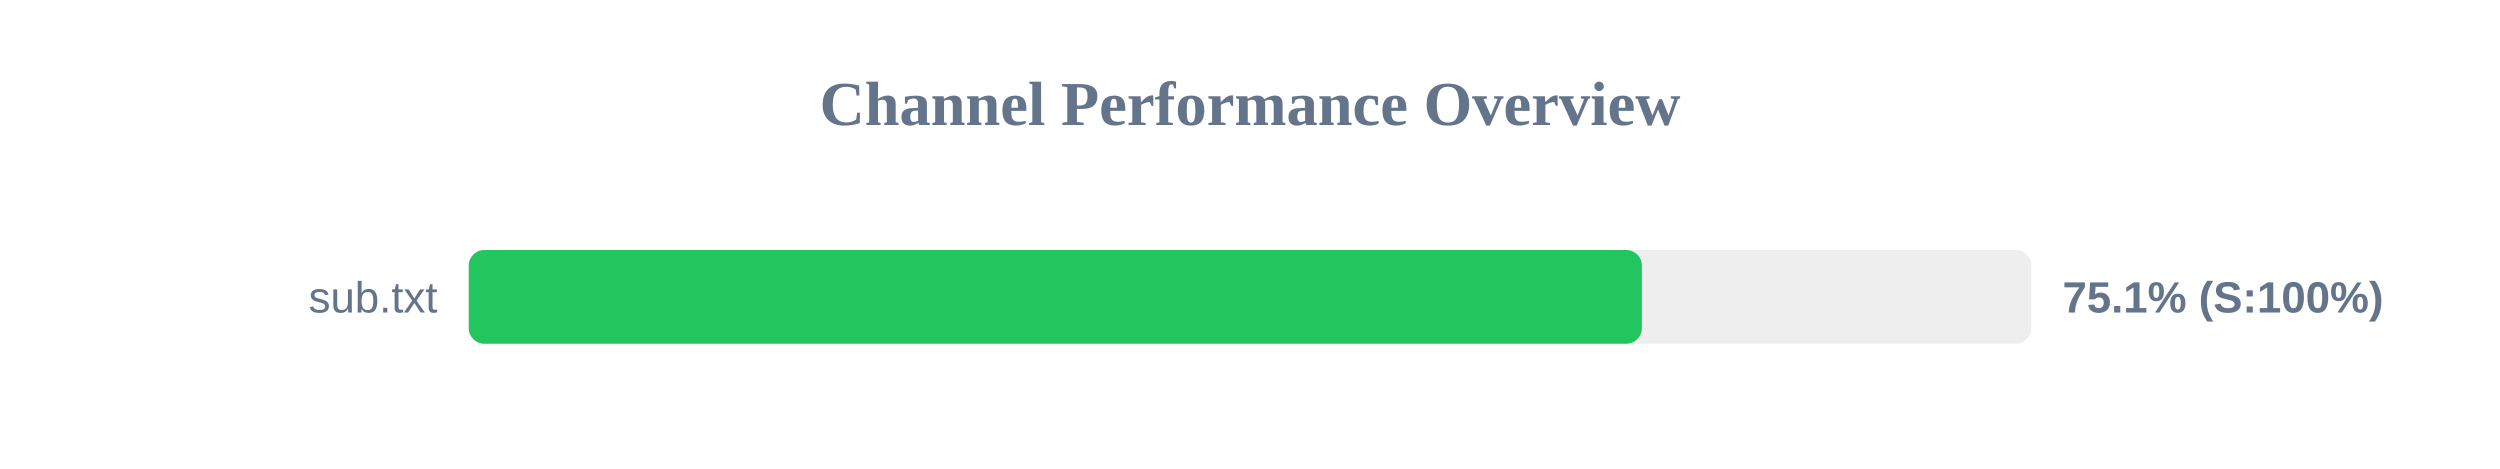
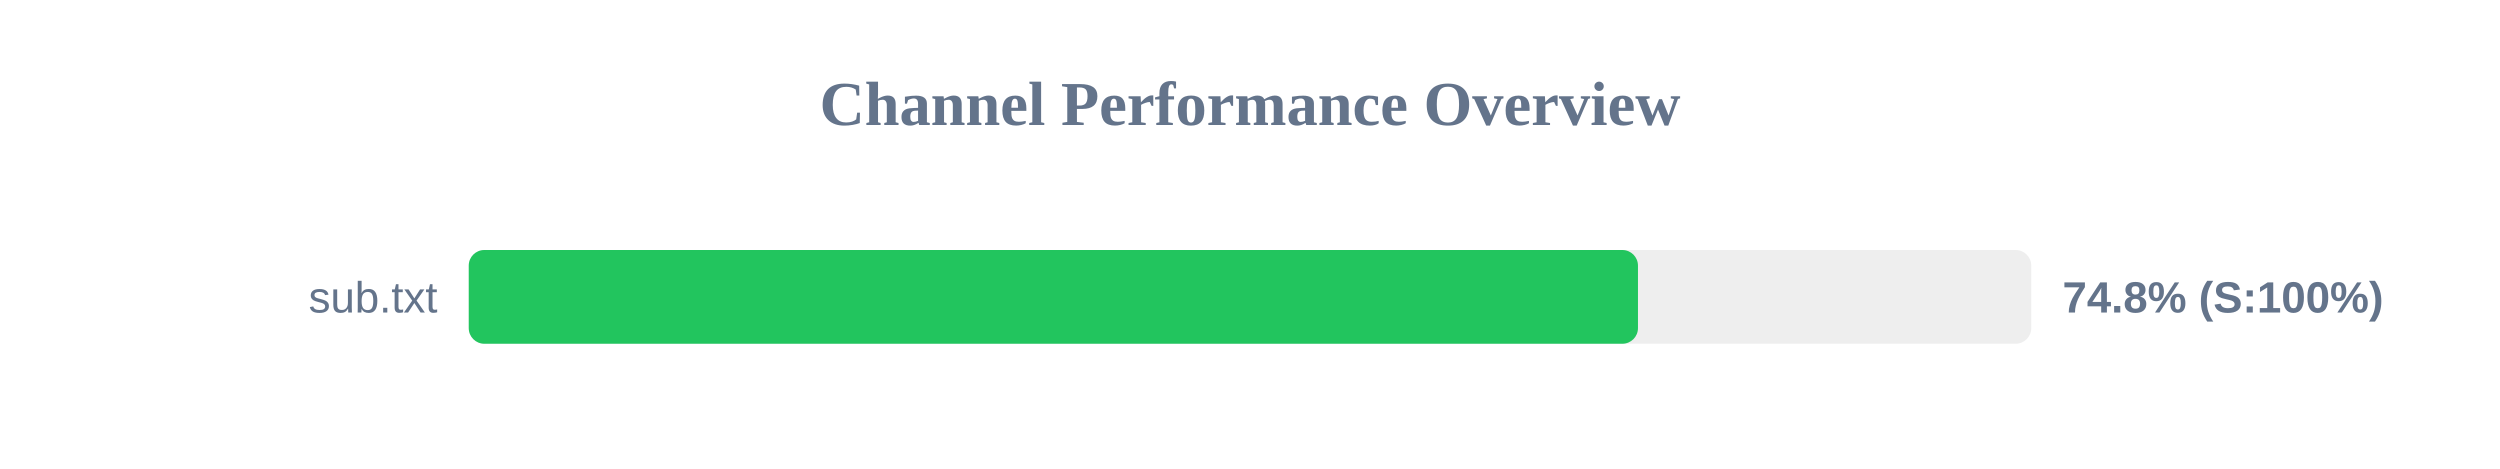
<svg xmlns="http://www.w3.org/2000/svg" width="800" height="150" version="1.1">
  <style>
        .row { font: 14px Arial; fill: #64748b; }
        .score { font: bold 14px Arial; fill: #64748b; }
    </style>
  <text x="400" y="40" text-anchor="middle" font-size="20px" font-weight="bold" fill="#64748b">Channel Performance Overview</text>
  <rect x="150" y="80" width="500" height="30" fill="#eee" rx="5" />
-   <rect x="150" y="80" width="375.4" height="30" fill="#22c55e" rx="5" />
+   <rect x="150" y="80" width="374.15" height="30" fill="#22c55e" rx="5" />
  <text x="140" y="100" text-anchor="end" class="row">sub.txt</text>
-   <text x="660" y="100" text-anchor="start" class="score">75.1% (S:100%)</text>
+   <text x="660" y="100" text-anchor="start" class="score">74.8% (S:100%)</text>
</svg>
